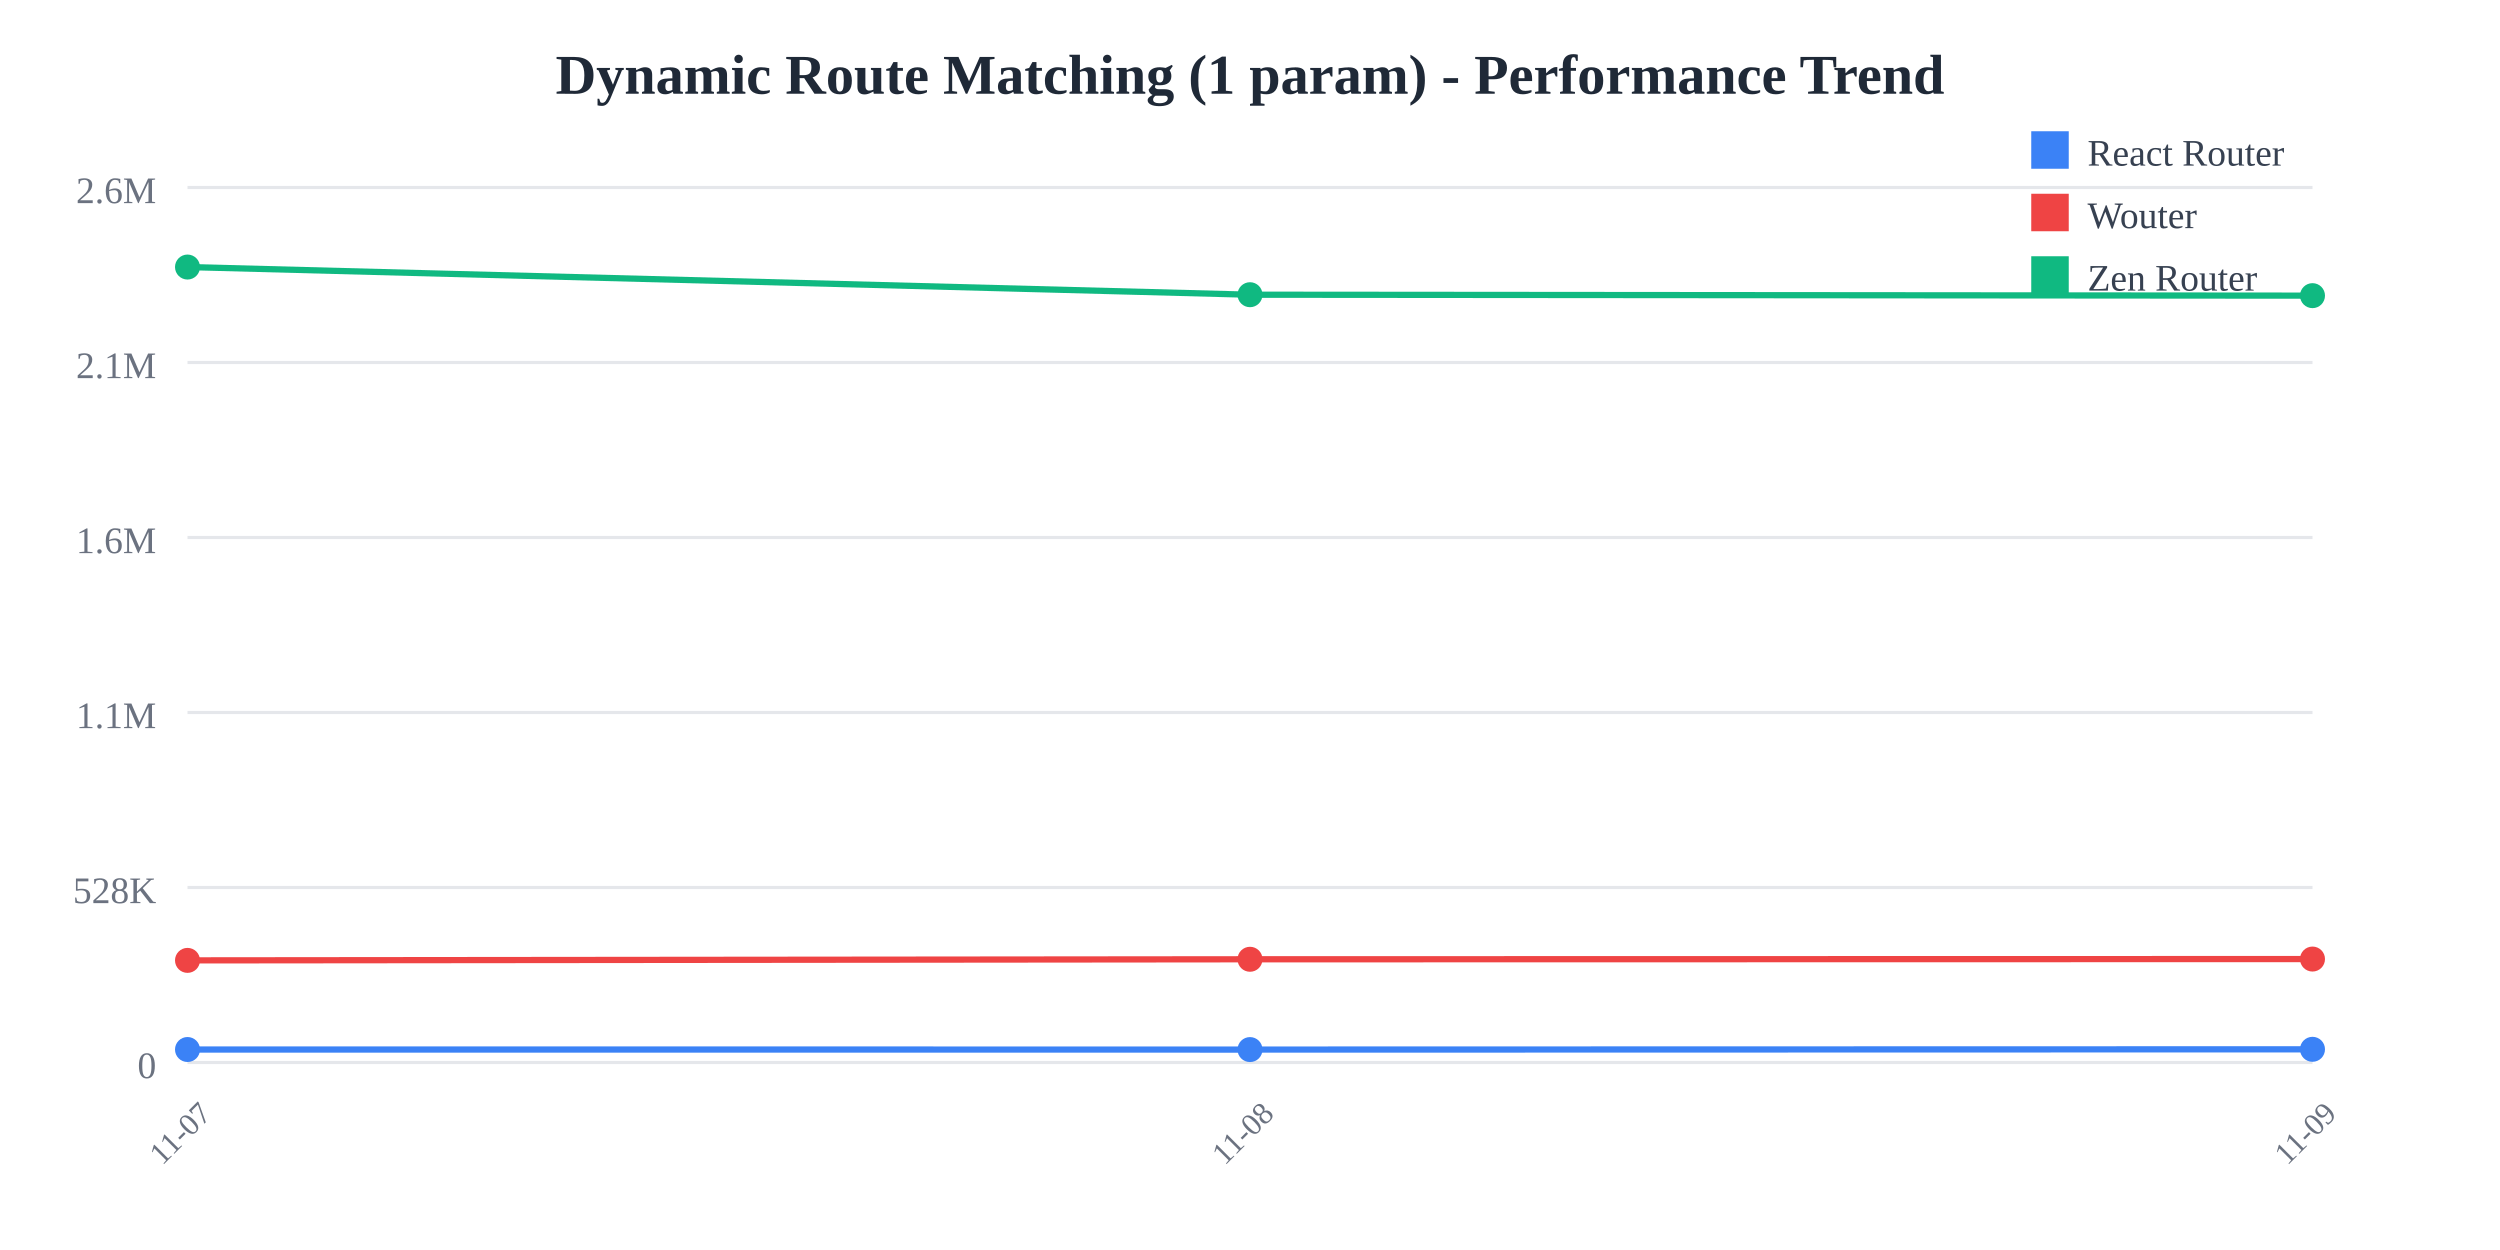
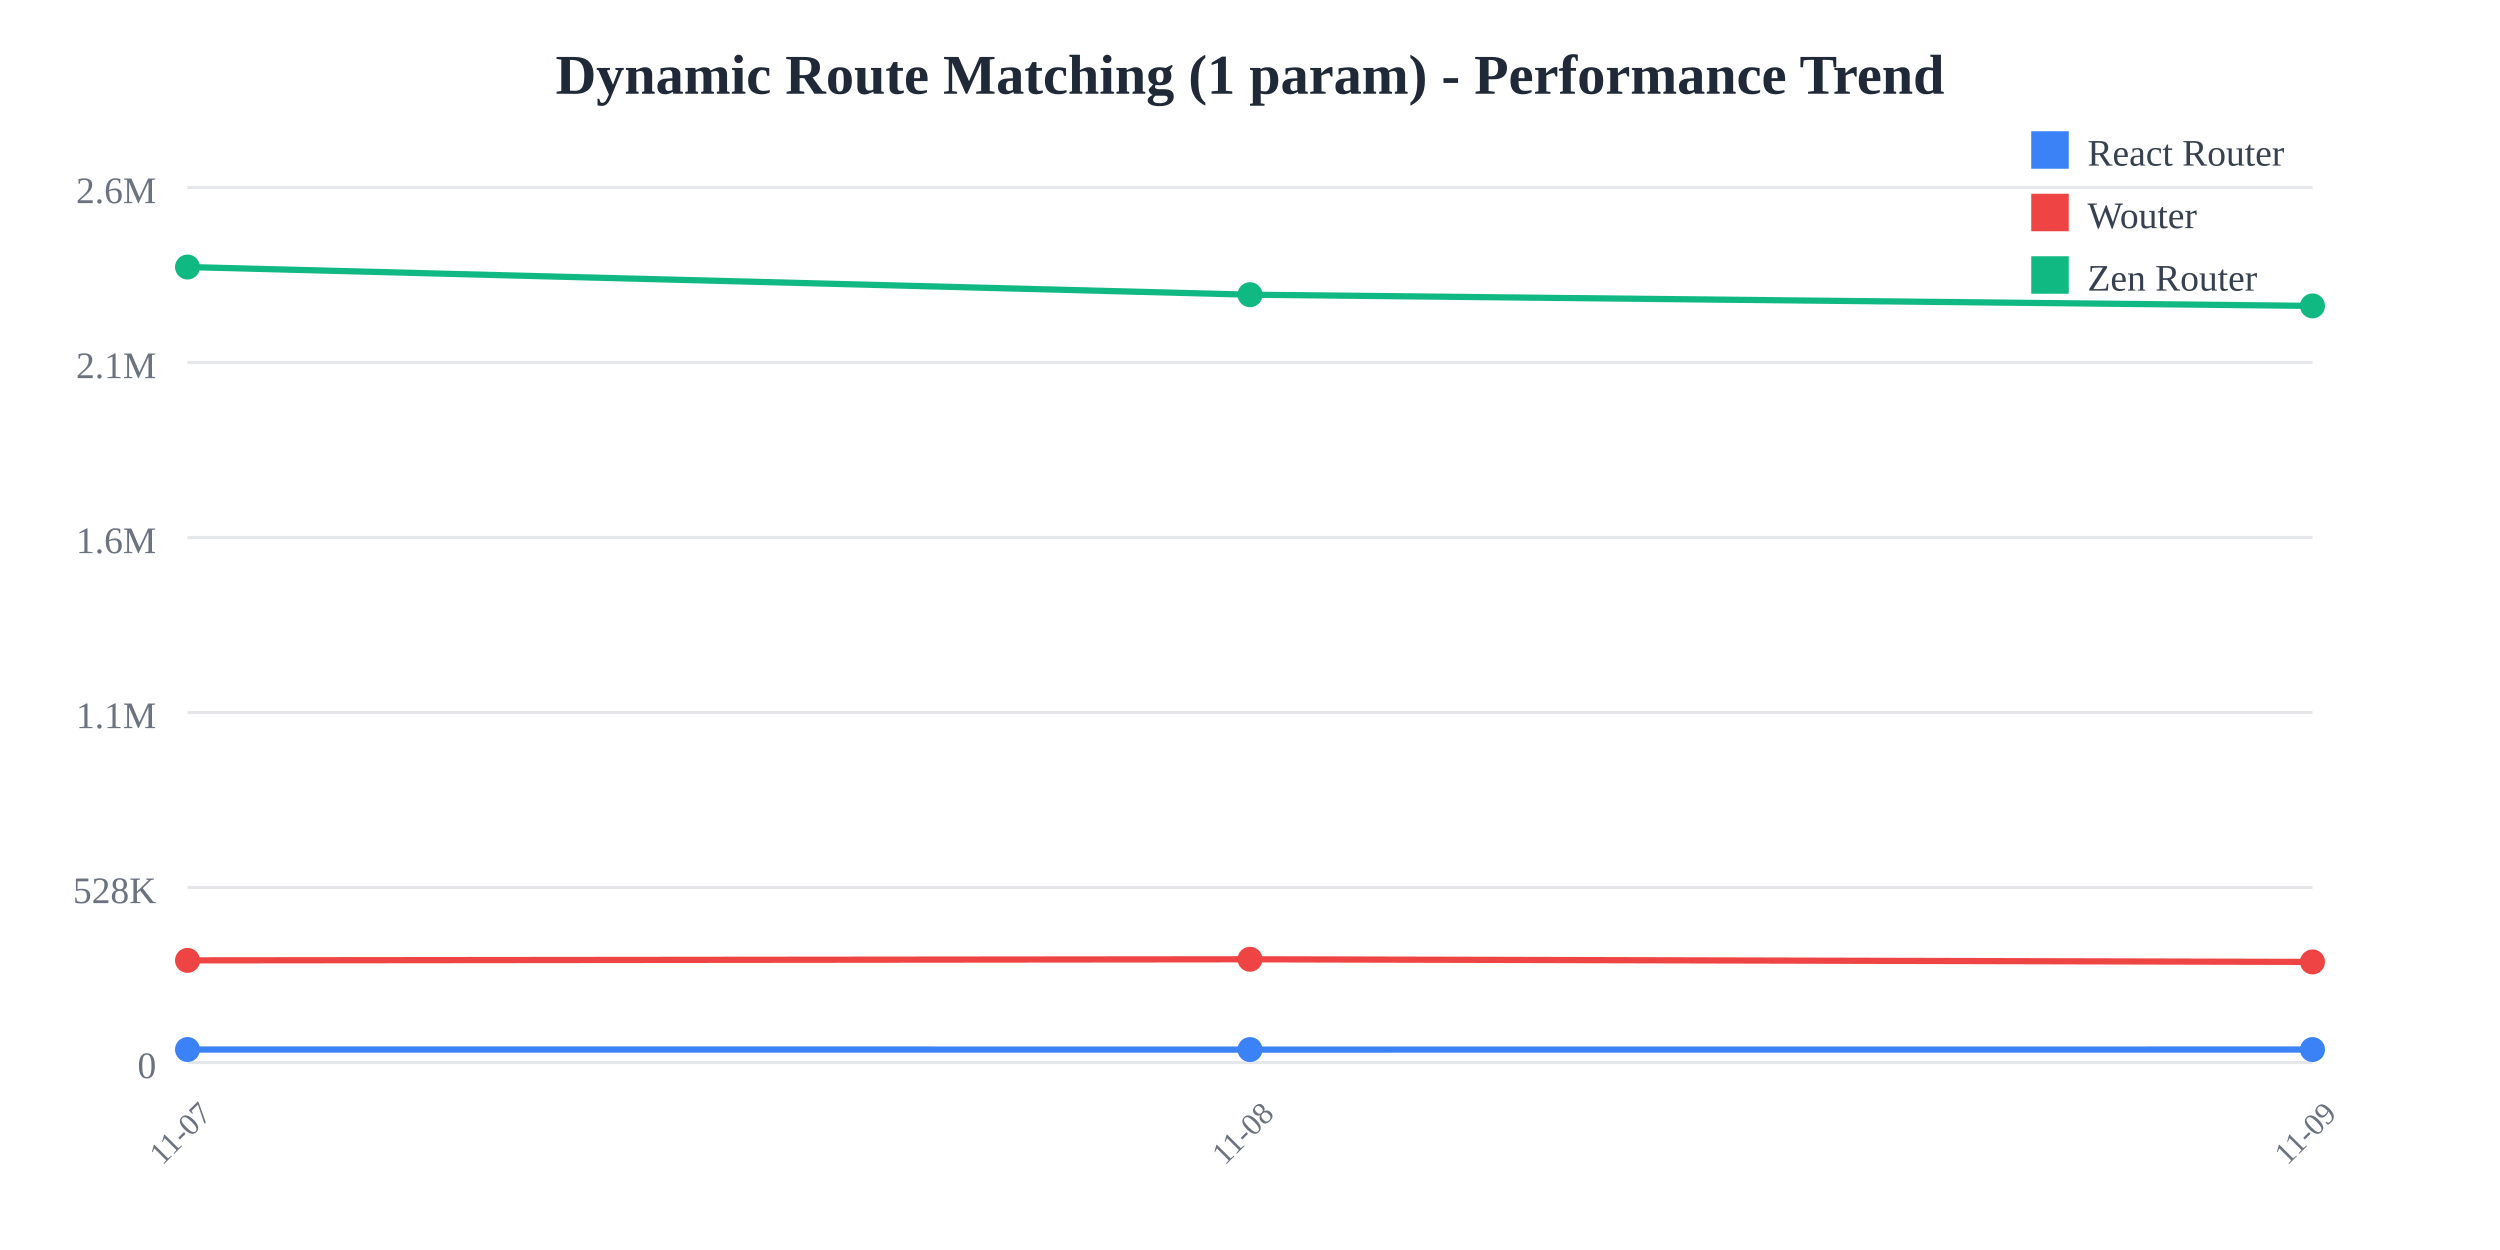
<svg xmlns="http://www.w3.org/2000/svg" width="800" height="400">
  <rect width="800" height="400" fill="white" />
  <text x="400" y="30" text-anchor="middle" font-size="18" font-weight="bold" fill="#1f2937">
    Dynamic Route Matching (1 param) - Performance Trend
  </text>
  <line x1="60" y1="60" x2="740" y2="60" stroke="#e5e7eb" stroke-width="1" />
  <text x="50" y="65" text-anchor="end" font-size="12" fill="#6b7280">
    2.6M
  </text>
  <line x1="60" y1="116" x2="740" y2="116" stroke="#e5e7eb" stroke-width="1" />
  <text x="50" y="121" text-anchor="end" font-size="12" fill="#6b7280">
    2.1M
  </text>
  <line x1="60" y1="172" x2="740" y2="172" stroke="#e5e7eb" stroke-width="1" />
  <text x="50" y="177" text-anchor="end" font-size="12" fill="#6b7280">
    1.6M
  </text>
  <line x1="60" y1="228" x2="740" y2="228" stroke="#e5e7eb" stroke-width="1" />
  <text x="50" y="233" text-anchor="end" font-size="12" fill="#6b7280">
    1.1M
  </text>
  <line x1="60" y1="284" x2="740" y2="284" stroke="#e5e7eb" stroke-width="1" />
  <text x="50" y="289" text-anchor="end" font-size="12" fill="#6b7280">
    528K
  </text>
  <line x1="60" y1="340" x2="740" y2="340" stroke="#e5e7eb" stroke-width="1" />
  <text x="50" y="345" text-anchor="end" font-size="12" fill="#6b7280">
    0
  </text>
  <text x="60" y="365" text-anchor="middle" font-size="10" fill="#6b7280" transform="rotate(-45, 60, 365)">
    11-07
  </text>
  <text x="400" y="365" text-anchor="middle" font-size="10" fill="#6b7280" transform="rotate(-45, 400, 365)">
    11-08
  </text>
  <text x="740" y="365" text-anchor="middle" font-size="10" fill="#6b7280" transform="rotate(-45, 740, 365)">
    11-09
  </text>
-   <polyline points="60,335.844 400,335.865 740,335.779" fill="none" stroke="#3b82f6" stroke-width="2" />
+   <polyline points="60,335.844 400,335.865 740,335.858" fill="none" stroke="#3b82f6" stroke-width="2" />
  <circle cx="60" cy="335.844" r="4" fill="#3b82f6" />
  <circle cx="400" cy="335.865" r="4" fill="#3b82f6" />
-   <circle cx="740" cy="335.779" r="4" fill="#3b82f6" />
-   <polyline points="60,307.323 400,306.969 740,306.899" fill="none" stroke="#ef4444" stroke-width="2" />
+   <circle cx="740" cy="335.858" r="4" fill="#3b82f6" />
+   <polyline points="60,307.323 400,306.969 740,307.817" fill="none" stroke="#ef4444" stroke-width="2" />
  <circle cx="60" cy="307.323" r="4" fill="#ef4444" />
  <circle cx="400" cy="306.969" r="4" fill="#ef4444" />
-   <circle cx="740" cy="306.899" r="4" fill="#ef4444" />
-   <polyline points="60,85.455 400,94.308 740,94.609" fill="none" stroke="#10b981" stroke-width="2" />
+   <circle cx="740" cy="307.817" r="4" fill="#ef4444" />
+   <polyline points="60,85.455 400,94.308 740,97.887" fill="none" stroke="#10b981" stroke-width="2" />
  <circle cx="60" cy="85.455" r="4" fill="#10b981" />
  <circle cx="400" cy="94.308" r="4" fill="#10b981" />
-   <circle cx="740" cy="94.609" r="4" fill="#10b981" />
+   <circle cx="740" cy="97.887" r="4" fill="#10b981" />
  <rect x="650" y="42" width="12" height="12" fill="#3b82f6" />
  <text x="668" y="53" font-size="12" fill="#374151">React Router</text>
  <rect x="650" y="62" width="12" height="12" fill="#ef4444" />
  <text x="668" y="73" font-size="12" fill="#374151">Wouter</text>
  <rect x="650" y="82" width="12" height="12" fill="#10b981" />
  <text x="668" y="93" font-size="12" fill="#374151">Zen Router</text>
</svg>
